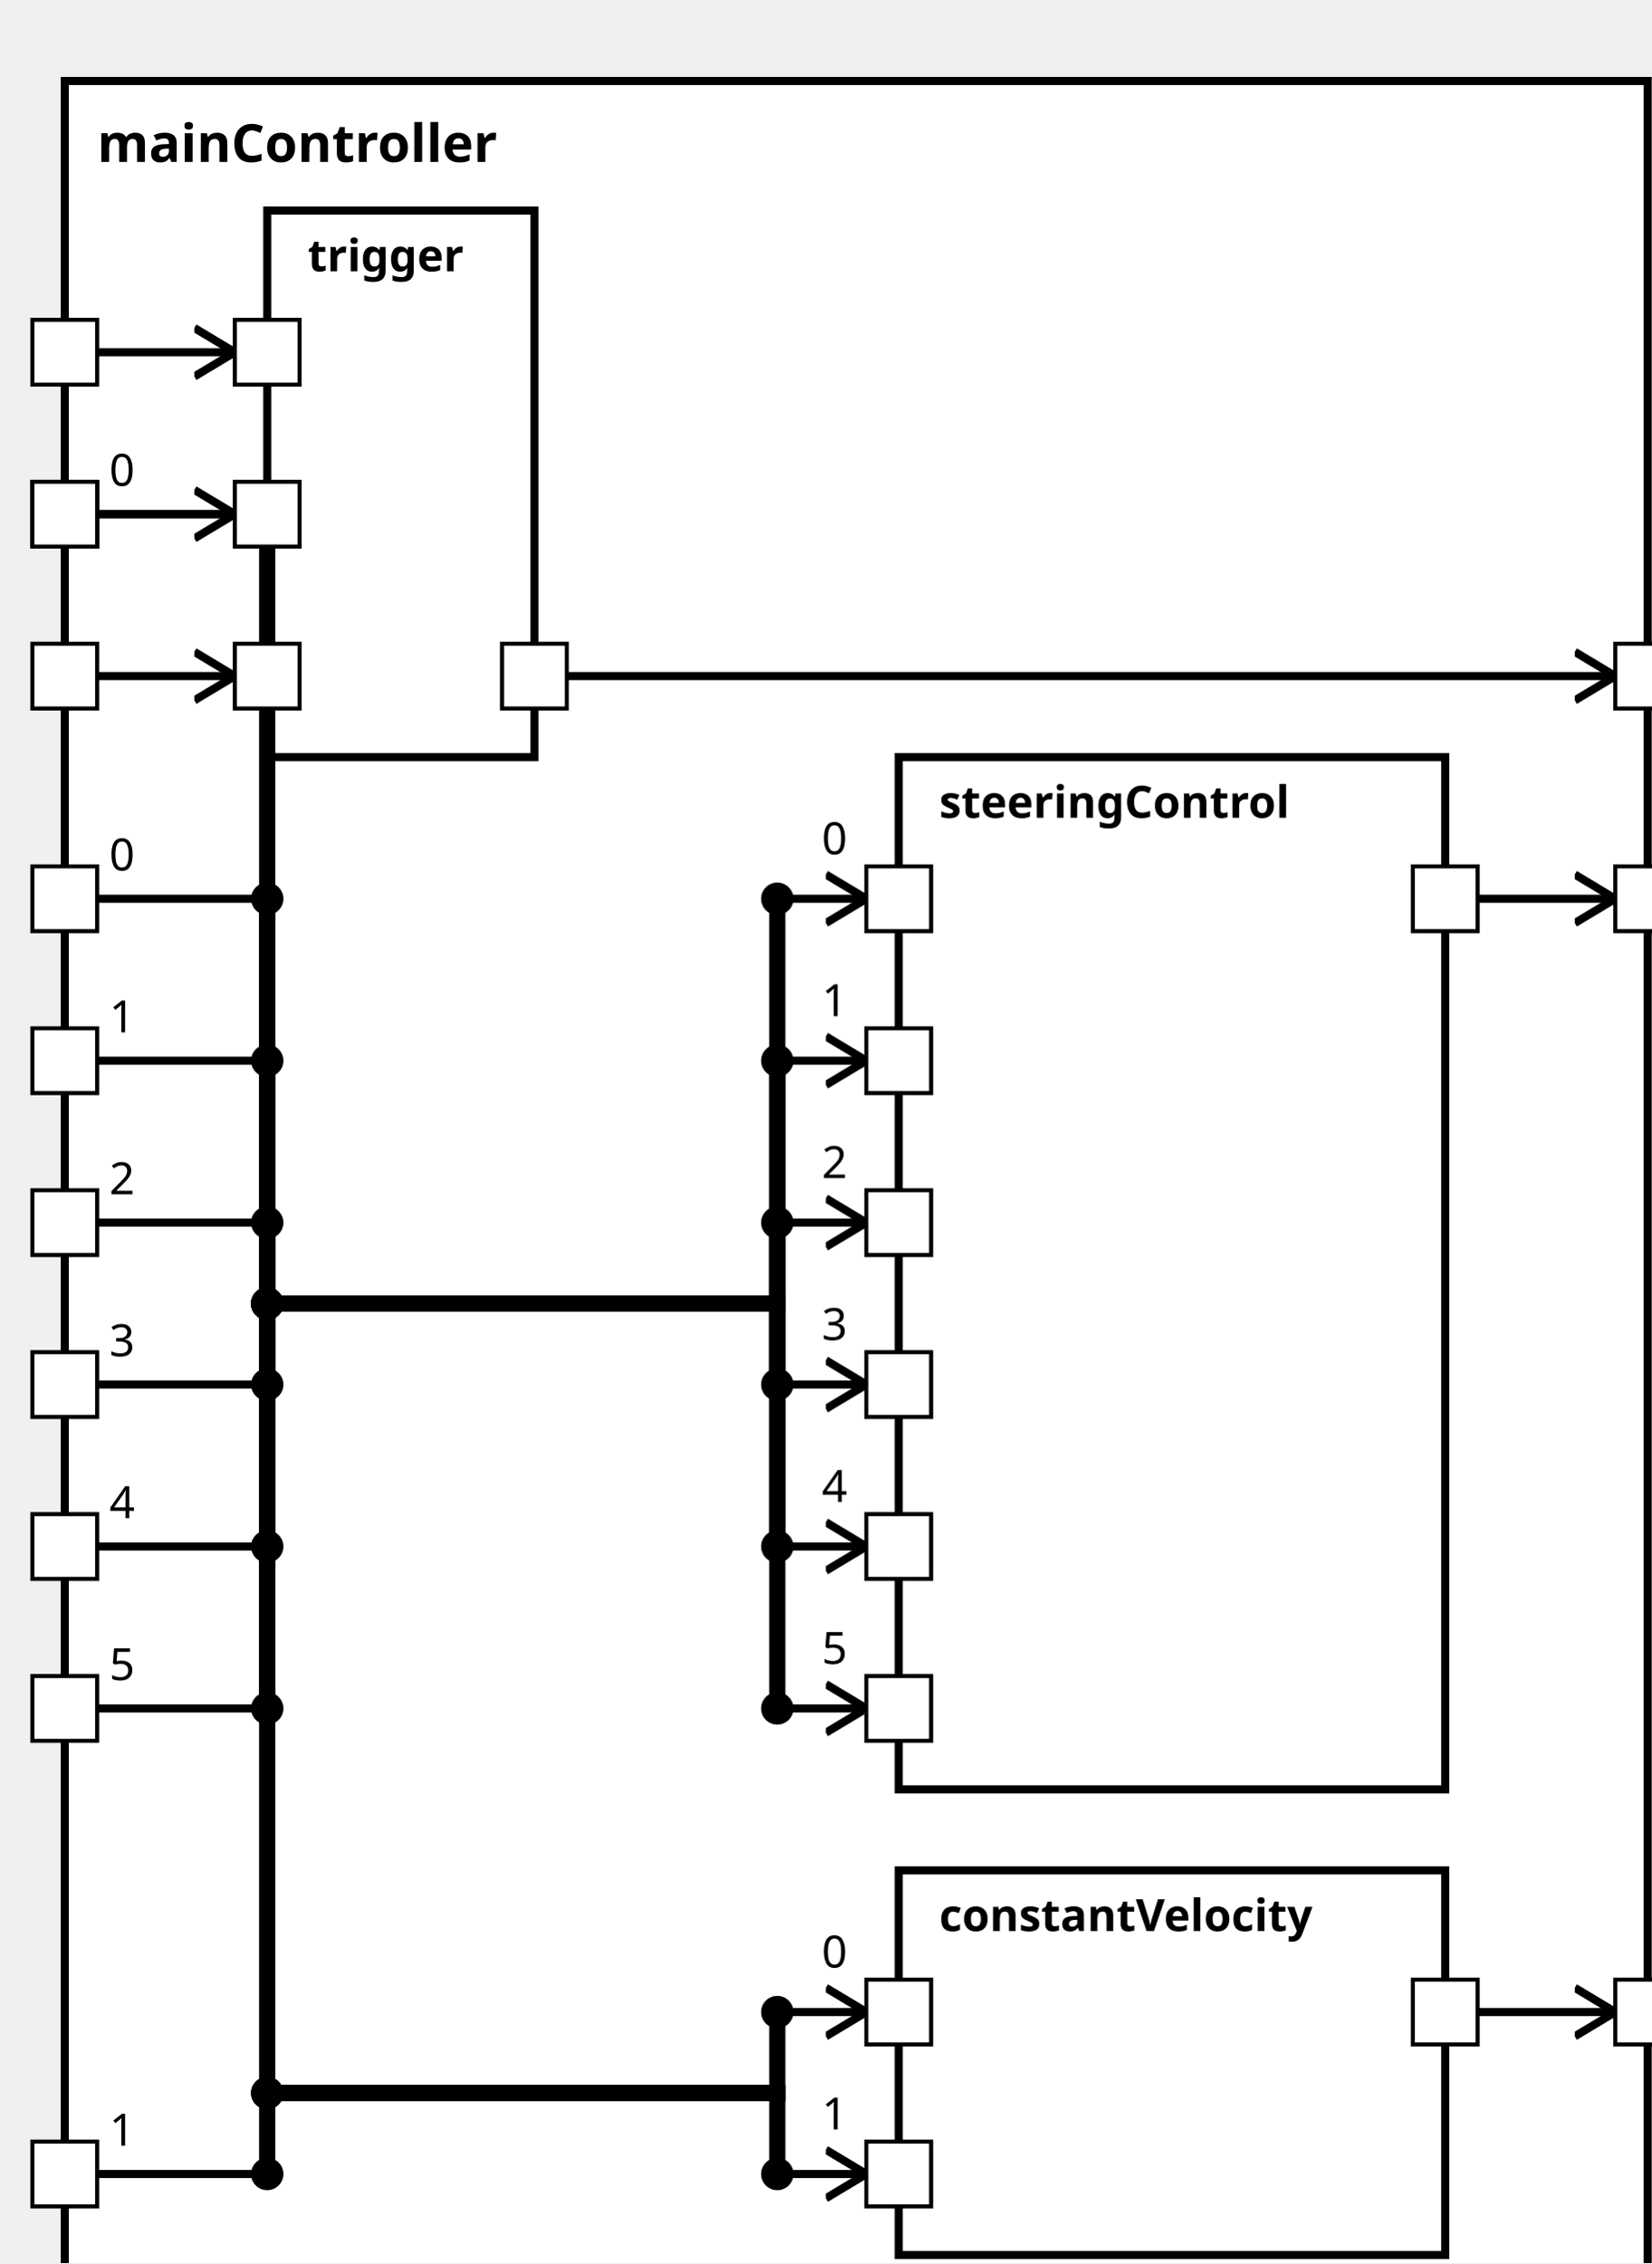
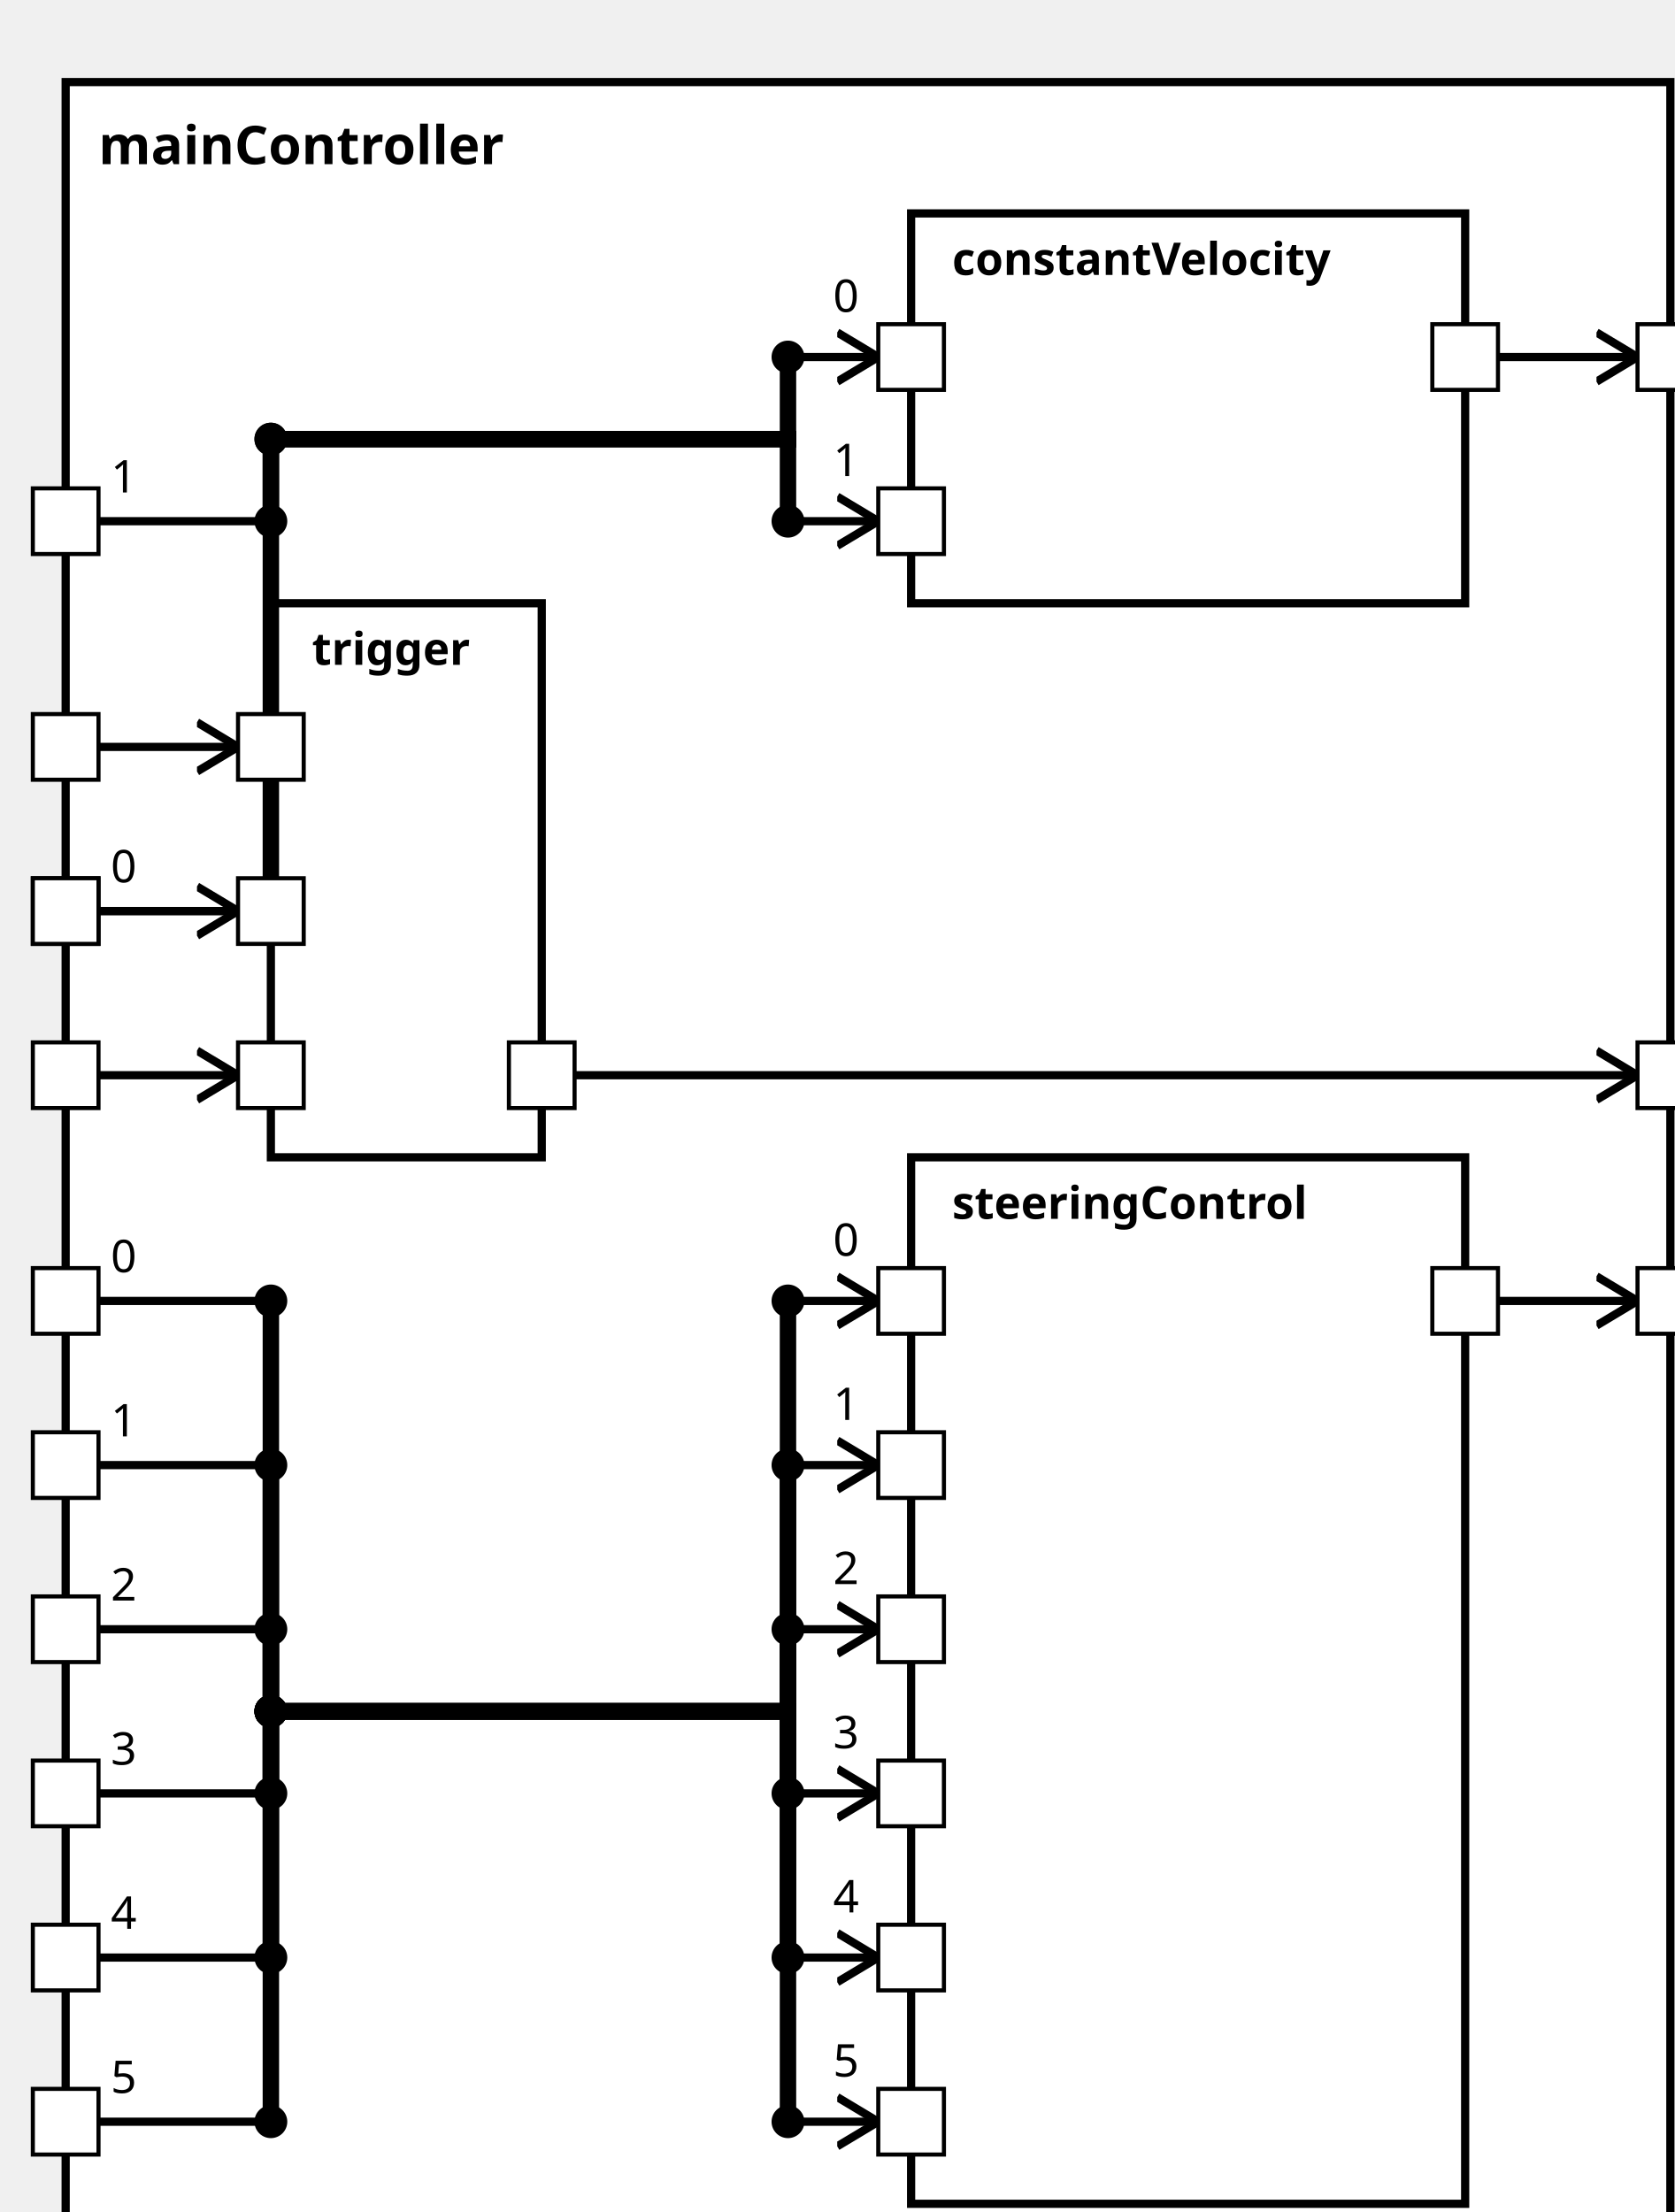
<svg xmlns="http://www.w3.org/2000/svg" xmlns:xlink="http://www.w3.org/1999/xlink" width="100%" height="100%" version="1.1">
  <svg version="1.1">
    <g transform="translate(16 20)">
-       <rect id="51" width="391" height="557" style="fill:white;stroke:black;stroke-width:2;fill-opacity:1.0;stroke-opacity:1.0" />
+       <rect id="51" width="391" height="537" style="fill:white;stroke:black;stroke-width:2;fill-opacity:1.0;stroke-opacity:1.0" />
      <text x="8" y="20" style="font-weight: bold" font-family="Verdana" font-size="13" fill="black">
            mainController
    </text>
    </g>
  </svg>
-   <g transform="translate(222 187)">
-     <rect data-name="simulator1.mainController.steeringControl" id="54" width="135" height="255" style="                 fill:white;             stroke:black;             stroke-width:2;             fill-opacity:1.0;             stroke-opacity:1.0" />
+   <g transform="translate(222 282)">
+     <rect data-name="simulator1.mainController.steeringControl" id="55" width="135" height="255" style="                 fill:white;             stroke:black;             stroke-width:2;             fill-opacity:1.0;             stroke-opacity:1.0" />
    <text x="10" y="15" alignment-baseline="middle" style="font-weight: bold" font-family="Verdana" font-size="11" fill="black">
    steeringControl
    </text>
  </g>
-   <g transform="translate(222 462)">
-     <rect data-name="simulator1.mainController.constantVelocity" id="55" width="135" height="95" style="                 fill:white;             stroke:black;             stroke-width:2;             fill-opacity:1.0;             stroke-opacity:1.0" />
+   <g transform="translate(222 52)">
+     <rect data-name="simulator1.mainController.constantVelocity" id="54" width="135" height="95" style="                 fill:white;             stroke:black;             stroke-width:2;             fill-opacity:1.0;             stroke-opacity:1.0" />
    <text x="10" y="15" alignment-baseline="middle" style="font-weight: bold" font-family="Verdana" font-size="11" fill="black">
    constantVelocity
    </text>
  </g>
-   <g transform="translate(66 52)">
+   <g transform="translate(66 147)">
    <rect data-name="simulator1.mainController.trigger" id="53" width="66" height="135" style="                 fill:white;             stroke:black;             stroke-width:2;             fill-opacity:1.0;             stroke-opacity:1.0" />
    <text x="10" y="15" alignment-baseline="middle" style="font-weight: bold" font-family="Verdana" font-size="11" fill="black">
    trigger
    </text>
  </g>
  <defs>
    <marker id="0,0,0" markerWidth="13" markerHeight="13" refX="5" refY="5" orient="auto">
      <polyline points="0,2 5,5 0,8" style="fill:none; stroke:rgb(0,0,0);                     stroke-width:1" />
    </marker>
  </defs>
-   <line stroke-linecap="square" x1="365" y1="497" x2="399" y2="497" style="stroke:rgb(0, 0,0);             stroke-width:2;                 marker-end: url(#0,0,0)             " />
-   <line stroke-linecap="square" x1="365" y1="222" x2="399" y2="222" style="stroke:rgb(0, 0,0);             stroke-width:2;                 marker-end: url(#0,0,0)             " />
-   <line stroke-linecap="square" x1="140" y1="167" x2="399" y2="167" style="stroke:rgb(0, 0,0);             stroke-width:2;                 marker-end: url(#0,0,0)             " />
+   <line stroke-linecap="square" x1="365" y1="87" x2="399" y2="87" style="stroke:rgb(0, 0,0);             stroke-width:2;                 marker-end: url(#0,0,0)             " />
+   <line stroke-linecap="square" x1="365" y1="317" x2="399" y2="317" style="stroke:rgb(0, 0,0);             stroke-width:2;                 marker-end: url(#0,0,0)             " />
+   <line stroke-linecap="square" x1="140" y1="262" x2="399" y2="262" style="stroke:rgb(0, 0,0);             stroke-width:2;                 marker-end: url(#0,0,0)             " />
+   <line stroke-linecap="square" x1="24" y1="222" x2="66" y2="222" style="stroke:rgb(0, 0,0);             stroke-width:2; " />
+   <text x="27" y="215" alignment-baseline="middle" font-family="Verdana" font-size="11" fill="black">
+     0
+     </text>
+   <line stroke-linecap="square" x1="66" y1="222" x2="66" y2="107" style="stroke:rgb(0, 0,0);             stroke-width:4; " />
+   <circle cx="66" cy="222" r="4" fill="black" />
+   <line stroke-linecap="square" x1="66" y1="107" x2="192" y2="107" style="stroke:rgb(0, 0,0);             stroke-width:4; " />
+   <circle cx="66" cy="107" r="4" fill="black" />
+   <line stroke-linecap="square" x1="192" y1="107" x2="192" y2="87" style="stroke:rgb(0, 0,0);             stroke-width:4; " />
+   <line stroke-linecap="square" x1="192" y1="87" x2="214" y2="87" style="stroke:rgb(0, 0,0);             stroke-width:2;                 marker-end: url(#0,0,0)             " />
+   <text x="203" y="76" alignment-baseline="middle" font-family="Verdana" font-size="11" fill="black">
+     0
+     </text>
+   <circle cx="192" cy="87" r="4" fill="black" />
  <line stroke-linecap="square" x1="24" y1="127" x2="66" y2="127" style="stroke:rgb(0, 0,0);             stroke-width:2; " />
  <text x="27" y="120" alignment-baseline="middle" font-family="Verdana" font-size="11" fill="black">
-     0
-     </text>
-   <line stroke-linecap="square" x1="66" y1="127" x2="66" y2="517" style="stroke:rgb(0, 0,0);             stroke-width:4; " />
+     1
+     </text>
+   <line stroke-linecap="square" x1="66" y1="127" x2="66" y2="107" style="stroke:rgb(0, 0,0);             stroke-width:4; " />
  <circle cx="66" cy="127" r="4" fill="black" />
-   <line stroke-linecap="square" x1="66" y1="517" x2="192" y2="517" style="stroke:rgb(0, 0,0);             stroke-width:4; " />
+   <line stroke-linecap="square" x1="66" y1="107" x2="192" y2="107" style="stroke:rgb(0, 0,0);             stroke-width:4; " />
+   <circle cx="66" cy="107" r="4" fill="black" />
+   <line stroke-linecap="square" x1="192" y1="107" x2="192" y2="127" style="stroke:rgb(0, 0,0);             stroke-width:4; " />
+   <line stroke-linecap="square" x1="192" y1="127" x2="214" y2="127" style="stroke:rgb(0, 0,0);             stroke-width:2;                 marker-end: url(#0,0,0)             " />
+   <text x="203" y="116" alignment-baseline="middle" font-family="Verdana" font-size="11" fill="black">
+     1
+     </text>
+   <circle cx="192" cy="127" r="4" fill="black" />
+   <line stroke-linecap="square" x1="24" y1="317" x2="66" y2="317" style="stroke:rgb(0, 0,0);             stroke-width:2; " />
+   <text x="27" y="310" alignment-baseline="middle" font-family="Verdana" font-size="11" fill="black">
+     0
+     </text>
+   <line stroke-linecap="square" x1="66" y1="317" x2="66" y2="417" style="stroke:rgb(0, 0,0);             stroke-width:4; " />
+   <circle cx="66" cy="317" r="4" fill="black" />
+   <line stroke-linecap="square" x1="66" y1="417" x2="192" y2="417" style="stroke:rgb(0, 0,0);             stroke-width:4; " />
+   <circle cx="66" cy="417" r="4" fill="black" />
+   <line stroke-linecap="square" x1="192" y1="417" x2="192" y2="317" style="stroke:rgb(0, 0,0);             stroke-width:4; " />
+   <line stroke-linecap="square" x1="192" y1="317" x2="214" y2="317" style="stroke:rgb(0, 0,0);             stroke-width:2;                 marker-end: url(#0,0,0)             " />
+   <text x="203" y="306" alignment-baseline="middle" font-family="Verdana" font-size="11" fill="black">
+     0
+     </text>
+   <circle cx="192" cy="317" r="4" fill="black" />
+   <line stroke-linecap="square" x1="24" y1="357" x2="66" y2="357" style="stroke:rgb(0, 0,0);             stroke-width:2; " />
+   <text x="27" y="350" alignment-baseline="middle" font-family="Verdana" font-size="11" fill="black">
+     1
+     </text>
+   <line stroke-linecap="square" x1="66" y1="357" x2="66" y2="417" style="stroke:rgb(0, 0,0);             stroke-width:4; " />
+   <circle cx="66" cy="357" r="4" fill="black" />
+   <line stroke-linecap="square" x1="66" y1="417" x2="192" y2="417" style="stroke:rgb(0, 0,0);             stroke-width:4; " />
+   <circle cx="66" cy="417" r="4" fill="black" />
+   <line stroke-linecap="square" x1="192" y1="417" x2="192" y2="357" style="stroke:rgb(0, 0,0);             stroke-width:4; " />
+   <line stroke-linecap="square" x1="192" y1="357" x2="214" y2="357" style="stroke:rgb(0, 0,0);             stroke-width:2;                 marker-end: url(#0,0,0)             " />
+   <text x="203" y="346" alignment-baseline="middle" font-family="Verdana" font-size="11" fill="black">
+     1
+     </text>
+   <circle cx="192" cy="357" r="4" fill="black" />
+   <line stroke-linecap="square" x1="24" y1="397" x2="66" y2="397" style="stroke:rgb(0, 0,0);             stroke-width:2; " />
+   <text x="27" y="390" alignment-baseline="middle" font-family="Verdana" font-size="11" fill="black">
+     2
+     </text>
+   <line stroke-linecap="square" x1="66" y1="397" x2="66" y2="417" style="stroke:rgb(0, 0,0);             stroke-width:4; " />
+   <circle cx="66" cy="397" r="4" fill="black" />
+   <line stroke-linecap="square" x1="66" y1="417" x2="192" y2="417" style="stroke:rgb(0, 0,0);             stroke-width:4; " />
+   <circle cx="66" cy="417" r="4" fill="black" />
+   <line stroke-linecap="square" x1="192" y1="417" x2="192" y2="397" style="stroke:rgb(0, 0,0);             stroke-width:4; " />
+   <line stroke-linecap="square" x1="192" y1="397" x2="214" y2="397" style="stroke:rgb(0, 0,0);             stroke-width:2;                 marker-end: url(#0,0,0)             " />
+   <text x="203" y="386" alignment-baseline="middle" font-family="Verdana" font-size="11" fill="black">
+     2
+     </text>
+   <circle cx="192" cy="397" r="4" fill="black" />
+   <line stroke-linecap="square" x1="24" y1="437" x2="66" y2="437" style="stroke:rgb(0, 0,0);             stroke-width:2; " />
+   <text x="27" y="430" alignment-baseline="middle" font-family="Verdana" font-size="11" fill="black">
+     3
+     </text>
+   <line stroke-linecap="square" x1="66" y1="437" x2="66" y2="417" style="stroke:rgb(0, 0,0);             stroke-width:4; " />
+   <circle cx="66" cy="437" r="4" fill="black" />
+   <line stroke-linecap="square" x1="66" y1="417" x2="192" y2="417" style="stroke:rgb(0, 0,0);             stroke-width:4; " />
+   <circle cx="66" cy="417" r="4" fill="black" />
+   <line stroke-linecap="square" x1="192" y1="417" x2="192" y2="437" style="stroke:rgb(0, 0,0);             stroke-width:4; " />
+   <line stroke-linecap="square" x1="192" y1="437" x2="214" y2="437" style="stroke:rgb(0, 0,0);             stroke-width:2;                 marker-end: url(#0,0,0)             " />
+   <text x="203" y="426" alignment-baseline="middle" font-family="Verdana" font-size="11" fill="black">
+     3
+     </text>
+   <circle cx="192" cy="437" r="4" fill="black" />
+   <line stroke-linecap="square" x1="24" y1="477" x2="66" y2="477" style="stroke:rgb(0, 0,0);             stroke-width:2; " />
+   <text x="27" y="470" alignment-baseline="middle" font-family="Verdana" font-size="11" fill="black">
+     4
+     </text>
+   <line stroke-linecap="square" x1="66" y1="477" x2="66" y2="417" style="stroke:rgb(0, 0,0);             stroke-width:4; " />
+   <circle cx="66" cy="477" r="4" fill="black" />
+   <line stroke-linecap="square" x1="66" y1="417" x2="192" y2="417" style="stroke:rgb(0, 0,0);             stroke-width:4; " />
+   <circle cx="66" cy="417" r="4" fill="black" />
+   <line stroke-linecap="square" x1="192" y1="417" x2="192" y2="477" style="stroke:rgb(0, 0,0);             stroke-width:4; " />
+   <line stroke-linecap="square" x1="192" y1="477" x2="214" y2="477" style="stroke:rgb(0, 0,0);             stroke-width:2;                 marker-end: url(#0,0,0)             " />
+   <text x="203" y="466" alignment-baseline="middle" font-family="Verdana" font-size="11" fill="black">
+     4
+     </text>
+   <circle cx="192" cy="477" r="4" fill="black" />
+   <line stroke-linecap="square" x1="24" y1="517" x2="66" y2="517" style="stroke:rgb(0, 0,0);             stroke-width:2; " />
+   <text x="27" y="510" alignment-baseline="middle" font-family="Verdana" font-size="11" fill="black">
+     5
+     </text>
+   <line stroke-linecap="square" x1="66" y1="517" x2="66" y2="417" style="stroke:rgb(0, 0,0);             stroke-width:4; " />
  <circle cx="66" cy="517" r="4" fill="black" />
-   <line stroke-linecap="square" x1="192" y1="517" x2="192" y2="497" style="stroke:rgb(0, 0,0);             stroke-width:4; " />
-   <line stroke-linecap="square" x1="192" y1="497" x2="214" y2="497" style="stroke:rgb(0, 0,0);             stroke-width:2;                 marker-end: url(#0,0,0)             " />
-   <text x="203" y="486" alignment-baseline="middle" font-family="Verdana" font-size="11" fill="black">
-     0
-     </text>
-   <circle cx="192" cy="497" r="4" fill="black" />
-   <line stroke-linecap="square" x1="24" y1="537" x2="66" y2="537" style="stroke:rgb(0, 0,0);             stroke-width:2; " />
-   <text x="27" y="530" alignment-baseline="middle" font-family="Verdana" font-size="11" fill="black">
-     1
-     </text>
-   <line stroke-linecap="square" x1="66" y1="537" x2="66" y2="517" style="stroke:rgb(0, 0,0);             stroke-width:4; " />
-   <circle cx="66" cy="537" r="4" fill="black" />
-   <line stroke-linecap="square" x1="66" y1="517" x2="192" y2="517" style="stroke:rgb(0, 0,0);             stroke-width:4; " />
-   <circle cx="66" cy="517" r="4" fill="black" />
-   <line stroke-linecap="square" x1="192" y1="517" x2="192" y2="537" style="stroke:rgb(0, 0,0);             stroke-width:4; " />
-   <line stroke-linecap="square" x1="192" y1="537" x2="214" y2="537" style="stroke:rgb(0, 0,0);             stroke-width:2;                 marker-end: url(#0,0,0)             " />
-   <text x="203" y="526" alignment-baseline="middle" font-family="Verdana" font-size="11" fill="black">
-     1
-     </text>
-   <circle cx="192" cy="537" r="4" fill="black" />
-   <line stroke-linecap="square" x1="24" y1="222" x2="66" y2="222" style="stroke:rgb(0, 0,0);             stroke-width:2; " />
-   <text x="27" y="215" alignment-baseline="middle" font-family="Verdana" font-size="11" fill="black">
-     0
-     </text>
-   <line stroke-linecap="square" x1="66" y1="222" x2="66" y2="322" style="stroke:rgb(0, 0,0);             stroke-width:4; " />
-   <circle cx="66" cy="222" r="4" fill="black" />
-   <line stroke-linecap="square" x1="66" y1="322" x2="192" y2="322" style="stroke:rgb(0, 0,0);             stroke-width:4; " />
-   <circle cx="66" cy="322" r="4" fill="black" />
-   <line stroke-linecap="square" x1="192" y1="322" x2="192" y2="222" style="stroke:rgb(0, 0,0);             stroke-width:4; " />
-   <line stroke-linecap="square" x1="192" y1="222" x2="214" y2="222" style="stroke:rgb(0, 0,0);             stroke-width:2;                 marker-end: url(#0,0,0)             " />
-   <text x="203" y="211" alignment-baseline="middle" font-family="Verdana" font-size="11" fill="black">
-     0
-     </text>
-   <circle cx="192" cy="222" r="4" fill="black" />
-   <line stroke-linecap="square" x1="24" y1="262" x2="66" y2="262" style="stroke:rgb(0, 0,0);             stroke-width:2; " />
-   <text x="27" y="255" alignment-baseline="middle" font-family="Verdana" font-size="11" fill="black">
-     1
-     </text>
-   <line stroke-linecap="square" x1="66" y1="262" x2="66" y2="322" style="stroke:rgb(0, 0,0);             stroke-width:4; " />
-   <circle cx="66" cy="262" r="4" fill="black" />
-   <line stroke-linecap="square" x1="66" y1="322" x2="192" y2="322" style="stroke:rgb(0, 0,0);             stroke-width:4; " />
-   <circle cx="66" cy="322" r="4" fill="black" />
-   <line stroke-linecap="square" x1="192" y1="322" x2="192" y2="262" style="stroke:rgb(0, 0,0);             stroke-width:4; " />
-   <line stroke-linecap="square" x1="192" y1="262" x2="214" y2="262" style="stroke:rgb(0, 0,0);             stroke-width:2;                 marker-end: url(#0,0,0)             " />
-   <text x="203" y="251" alignment-baseline="middle" font-family="Verdana" font-size="11" fill="black">
-     1
-     </text>
-   <circle cx="192" cy="262" r="4" fill="black" />
-   <line stroke-linecap="square" x1="24" y1="302" x2="66" y2="302" style="stroke:rgb(0, 0,0);             stroke-width:2; " />
-   <text x="27" y="295" alignment-baseline="middle" font-family="Verdana" font-size="11" fill="black">
-     2
-     </text>
-   <line stroke-linecap="square" x1="66" y1="302" x2="66" y2="322" style="stroke:rgb(0, 0,0);             stroke-width:4; " />
-   <circle cx="66" cy="302" r="4" fill="black" />
-   <line stroke-linecap="square" x1="66" y1="322" x2="192" y2="322" style="stroke:rgb(0, 0,0);             stroke-width:4; " />
-   <circle cx="66" cy="322" r="4" fill="black" />
-   <line stroke-linecap="square" x1="192" y1="322" x2="192" y2="302" style="stroke:rgb(0, 0,0);             stroke-width:4; " />
-   <line stroke-linecap="square" x1="192" y1="302" x2="214" y2="302" style="stroke:rgb(0, 0,0);             stroke-width:2;                 marker-end: url(#0,0,0)             " />
-   <text x="203" y="291" alignment-baseline="middle" font-family="Verdana" font-size="11" fill="black">
-     2
-     </text>
-   <circle cx="192" cy="302" r="4" fill="black" />
-   <line stroke-linecap="square" x1="24" y1="342" x2="66" y2="342" style="stroke:rgb(0, 0,0);             stroke-width:2; " />
-   <text x="27" y="335" alignment-baseline="middle" font-family="Verdana" font-size="11" fill="black">
-     3
-     </text>
-   <line stroke-linecap="square" x1="66" y1="342" x2="66" y2="322" style="stroke:rgb(0, 0,0);             stroke-width:4; " />
-   <circle cx="66" cy="342" r="4" fill="black" />
-   <line stroke-linecap="square" x1="66" y1="322" x2="192" y2="322" style="stroke:rgb(0, 0,0);             stroke-width:4; " />
-   <circle cx="66" cy="322" r="4" fill="black" />
-   <line stroke-linecap="square" x1="192" y1="322" x2="192" y2="342" style="stroke:rgb(0, 0,0);             stroke-width:4; " />
-   <line stroke-linecap="square" x1="192" y1="342" x2="214" y2="342" style="stroke:rgb(0, 0,0);             stroke-width:2;                 marker-end: url(#0,0,0)             " />
-   <text x="203" y="331" alignment-baseline="middle" font-family="Verdana" font-size="11" fill="black">
-     3
-     </text>
-   <circle cx="192" cy="342" r="4" fill="black" />
-   <line stroke-linecap="square" x1="24" y1="382" x2="66" y2="382" style="stroke:rgb(0, 0,0);             stroke-width:2; " />
-   <text x="27" y="375" alignment-baseline="middle" font-family="Verdana" font-size="11" fill="black">
-     4
-     </text>
-   <line stroke-linecap="square" x1="66" y1="382" x2="66" y2="322" style="stroke:rgb(0, 0,0);             stroke-width:4; " />
-   <circle cx="66" cy="382" r="4" fill="black" />
-   <line stroke-linecap="square" x1="66" y1="322" x2="192" y2="322" style="stroke:rgb(0, 0,0);             stroke-width:4; " />
-   <circle cx="66" cy="322" r="4" fill="black" />
-   <line stroke-linecap="square" x1="192" y1="322" x2="192" y2="382" style="stroke:rgb(0, 0,0);             stroke-width:4; " />
-   <line stroke-linecap="square" x1="192" y1="382" x2="214" y2="382" style="stroke:rgb(0, 0,0);             stroke-width:2;                 marker-end: url(#0,0,0)             " />
-   <text x="203" y="371" alignment-baseline="middle" font-family="Verdana" font-size="11" fill="black">
-     4
-     </text>
-   <circle cx="192" cy="382" r="4" fill="black" />
-   <line stroke-linecap="square" x1="24" y1="422" x2="66" y2="422" style="stroke:rgb(0, 0,0);             stroke-width:2; " />
-   <text x="27" y="415" alignment-baseline="middle" font-family="Verdana" font-size="11" fill="black">
+   <line stroke-linecap="square" x1="66" y1="417" x2="192" y2="417" style="stroke:rgb(0, 0,0);             stroke-width:4; " />
+   <circle cx="66" cy="417" r="4" fill="black" />
+   <line stroke-linecap="square" x1="192" y1="417" x2="192" y2="517" style="stroke:rgb(0, 0,0);             stroke-width:4; " />
+   <line stroke-linecap="square" x1="192" y1="517" x2="214" y2="517" style="stroke:rgb(0, 0,0);             stroke-width:2;                 marker-end: url(#0,0,0)             " />
+   <text x="203" y="506" alignment-baseline="middle" font-family="Verdana" font-size="11" fill="black">
    5
    </text>
-   <line stroke-linecap="square" x1="66" y1="422" x2="66" y2="322" style="stroke:rgb(0, 0,0);             stroke-width:4; " />
-   <circle cx="66" cy="422" r="4" fill="black" />
-   <line stroke-linecap="square" x1="66" y1="322" x2="192" y2="322" style="stroke:rgb(0, 0,0);             stroke-width:4; " />
-   <circle cx="66" cy="322" r="4" fill="black" />
-   <line stroke-linecap="square" x1="192" y1="322" x2="192" y2="422" style="stroke:rgb(0, 0,0);             stroke-width:4; " />
-   <line stroke-linecap="square" x1="192" y1="422" x2="214" y2="422" style="stroke:rgb(0, 0,0);             stroke-width:2;                 marker-end: url(#0,0,0)             " />
-   <text x="203" y="411" alignment-baseline="middle" font-family="Verdana" font-size="11" fill="black">
-     5
-     </text>
-   <circle cx="192" cy="422" r="4" fill="black" />
-   <line stroke-linecap="square" x1="24" y1="167" x2="58" y2="167" style="stroke:rgb(0, 0,0);             stroke-width:2;                 marker-end: url(#0,0,0)             " />
-   <line stroke-linecap="square" x1="24" y1="87" x2="58" y2="87" style="stroke:rgb(0, 0,0);             stroke-width:2;                 marker-end: url(#0,0,0)             " />
-   <line stroke-linecap="square" x1="24" y1="127" x2="58" y2="127" style="stroke:rgb(0, 0,0);             stroke-width:2;                 marker-end: url(#0,0,0)             " />
+   <circle cx="192" cy="517" r="4" fill="black" />
+   <line stroke-linecap="square" x1="24" y1="262" x2="58" y2="262" style="stroke:rgb(0, 0,0);             stroke-width:2;                 marker-end: url(#0,0,0)             " />
+   <line stroke-linecap="square" x1="24" y1="182" x2="58" y2="182" style="stroke:rgb(0, 0,0);             stroke-width:2;                 marker-end: url(#0,0,0)             " />
+   <line stroke-linecap="square" x1="24" y1="222" x2="58" y2="222" style="stroke:rgb(0, 0,0);             stroke-width:2;                 marker-end: url(#0,0,0)             " />
  <defs>
    <rect id="port" x="0" y="0" width="16" height="16" style="fill:white;stroke:rgb(0,0,0);stroke-width:1;fill-opacity:1.0;stroke-opacity:1.0" />
  </defs>
-   <use x="349" y="489" xlink:href="#port" />
-   <text text-anchor="end" alignment-baseline="middle" x="346" y="499" transform="rotate(0,346,499)" style="font-weight: regular" font-family="Verdana" font-size="9" fill="black">
- 
- </text>
-   <use x="399" y="489" xlink:href="#port" />
-   <text text-anchor="start" alignment-baseline="middle" x="419" y="499" transform="rotate(0,419,499)" style="font-weight: regular" font-family="Verdana" font-size="9" fill="black">
- 
- </text>
-   <use x="349" y="214" xlink:href="#port" />
-   <text text-anchor="end" alignment-baseline="middle" x="346" y="224" transform="rotate(0,346,224)" style="font-weight: regular" font-family="Verdana" font-size="9" fill="black">
- 
- </text>
-   <use x="399" y="214" xlink:href="#port" />
-   <text text-anchor="start" alignment-baseline="middle" x="419" y="224" transform="rotate(0,419,224)" style="font-weight: regular" font-family="Verdana" font-size="9" fill="black">
- 
- </text>
-   <use x="124" y="159" xlink:href="#port" />
-   <text text-anchor="end" alignment-baseline="middle" x="121" y="169" transform="rotate(0,121,169)" style="font-weight: regular" font-family="Verdana" font-size="9" fill="black">
- 
- </text>
-   <use x="399" y="159" xlink:href="#port" />
-   <text text-anchor="start" alignment-baseline="middle" x="419" y="169" transform="rotate(0,419,169)" style="font-weight: regular" font-family="Verdana" font-size="9" fill="black">
+   <use x="349" y="79" xlink:href="#port" />
+   <text text-anchor="end" alignment-baseline="middle" x="346" y="89" transform="rotate(0,346,89)" style="font-weight: regular" font-family="Verdana" font-size="9" fill="black">
+ 
+ </text>
+   <use x="399" y="79" xlink:href="#port" />
+   <text text-anchor="start" alignment-baseline="middle" x="419" y="89" transform="rotate(0,419,89)" style="font-weight: regular" font-family="Verdana" font-size="9" fill="black">
+ 
+ </text>
+   <use x="349" y="309" xlink:href="#port" />
+   <text text-anchor="end" alignment-baseline="middle" x="346" y="319" transform="rotate(0,346,319)" style="font-weight: regular" font-family="Verdana" font-size="9" fill="black">
+ 
+ </text>
+   <use x="399" y="309" xlink:href="#port" />
+   <text text-anchor="start" alignment-baseline="middle" x="419" y="319" transform="rotate(0,419,319)" style="font-weight: regular" font-family="Verdana" font-size="9" fill="black">
+ 
+ </text>
+   <use x="124" y="254" xlink:href="#port" />
+   <text text-anchor="end" alignment-baseline="middle" x="121" y="264" transform="rotate(0,121,264)" style="font-weight: regular" font-family="Verdana" font-size="9" fill="black">
+ 
+ </text>
+   <use x="399" y="254" xlink:href="#port" />
+   <text text-anchor="start" alignment-baseline="middle" x="419" y="264" transform="rotate(0,419,264)" style="font-weight: regular" font-family="Verdana" font-size="9" fill="black">
+ 
+ </text>
+   <use x="8" y="214" xlink:href="#port" />
+   <text text-anchor="end" alignment-baseline="middle" x="4" y="224" transform="rotate(0,4,224)" style="font-weight: regular" font-family="Verdana" font-size="9" fill="black">
+ 
+ </text>
+   <use x="214" y="79" xlink:href="#port" />
+   <text text-anchor="start" alignment-baseline="middle" x="233" y="89" transform="rotate(0,233,89)" style="font-weight: regular" font-family="Verdana" font-size="9" fill="black">

</text>
  <use x="8" y="119" xlink:href="#port" />
  <text text-anchor="end" alignment-baseline="middle" x="4" y="129" transform="rotate(0,4,129)" style="font-weight: regular" font-family="Verdana" font-size="9" fill="black">

</text>
-   <use x="214" y="489" xlink:href="#port" />
-   <text text-anchor="start" alignment-baseline="middle" x="233" y="499" transform="rotate(0,233,499)" style="font-weight: regular" font-family="Verdana" font-size="9" fill="black">
- 
- </text>
-   <use x="8" y="529" xlink:href="#port" />
-   <text text-anchor="end" alignment-baseline="middle" x="4" y="539" transform="rotate(0,4,539)" style="font-weight: regular" font-family="Verdana" font-size="9" fill="black">
- 
- </text>
-   <use x="214" y="529" xlink:href="#port" />
-   <text text-anchor="start" alignment-baseline="middle" x="233" y="539" transform="rotate(0,233,539)" style="font-weight: regular" font-family="Verdana" font-size="9" fill="black">
+   <use x="214" y="119" xlink:href="#port" />
+   <text text-anchor="start" alignment-baseline="middle" x="233" y="129" transform="rotate(0,233,129)" style="font-weight: regular" font-family="Verdana" font-size="9" fill="black">
+ 
+ </text>
+   <use x="8" y="309" xlink:href="#port" />
+   <text text-anchor="end" alignment-baseline="middle" x="4" y="319" transform="rotate(0,4,319)" style="font-weight: regular" font-family="Verdana" font-size="9" fill="black">
+ 
+ </text>
+   <use x="214" y="309" xlink:href="#port" />
+   <text text-anchor="start" alignment-baseline="middle" x="233" y="319" transform="rotate(0,233,319)" style="font-weight: regular" font-family="Verdana" font-size="9" fill="black">
+ 
+ </text>
+   <use x="8" y="349" xlink:href="#port" />
+   <text text-anchor="end" alignment-baseline="middle" x="4" y="359" transform="rotate(0,4,359)" style="font-weight: regular" font-family="Verdana" font-size="9" fill="black">
+ 
+ </text>
+   <use x="214" y="349" xlink:href="#port" />
+   <text text-anchor="start" alignment-baseline="middle" x="233" y="359" transform="rotate(0,233,359)" style="font-weight: regular" font-family="Verdana" font-size="9" fill="black">
+ 
+ </text>
+   <use x="8" y="389" xlink:href="#port" />
+   <text text-anchor="end" alignment-baseline="middle" x="4" y="399" transform="rotate(0,4,399)" style="font-weight: regular" font-family="Verdana" font-size="9" fill="black">
+ 
+ </text>
+   <use x="214" y="389" xlink:href="#port" />
+   <text text-anchor="start" alignment-baseline="middle" x="233" y="399" transform="rotate(0,233,399)" style="font-weight: regular" font-family="Verdana" font-size="9" fill="black">
+ 
+ </text>
+   <use x="8" y="429" xlink:href="#port" />
+   <text text-anchor="end" alignment-baseline="middle" x="4" y="439" transform="rotate(0,4,439)" style="font-weight: regular" font-family="Verdana" font-size="9" fill="black">
+ 
+ </text>
+   <use x="214" y="429" xlink:href="#port" />
+   <text text-anchor="start" alignment-baseline="middle" x="233" y="439" transform="rotate(0,233,439)" style="font-weight: regular" font-family="Verdana" font-size="9" fill="black">
+ 
+ </text>
+   <use x="8" y="469" xlink:href="#port" />
+   <text text-anchor="end" alignment-baseline="middle" x="4" y="479" transform="rotate(0,4,479)" style="font-weight: regular" font-family="Verdana" font-size="9" fill="black">
+ 
+ </text>
+   <use x="214" y="469" xlink:href="#port" />
+   <text text-anchor="start" alignment-baseline="middle" x="233" y="479" transform="rotate(0,233,479)" style="font-weight: regular" font-family="Verdana" font-size="9" fill="black">
+ 
+ </text>
+   <use x="8" y="509" xlink:href="#port" />
+   <text text-anchor="end" alignment-baseline="middle" x="4" y="519" transform="rotate(0,4,519)" style="font-weight: regular" font-family="Verdana" font-size="9" fill="black">
+ 
+ </text>
+   <use x="214" y="509" xlink:href="#port" />
+   <text text-anchor="start" alignment-baseline="middle" x="233" y="519" transform="rotate(0,233,519)" style="font-weight: regular" font-family="Verdana" font-size="9" fill="black">
+ 
+ </text>
+   <use x="8" y="254" xlink:href="#port" />
+   <text text-anchor="end" alignment-baseline="middle" x="4" y="264" transform="rotate(0,4,264)" style="font-weight: regular" font-family="Verdana" font-size="9" fill="black">
+ 
+ </text>
+   <use x="58" y="254" xlink:href="#port" />
+   <text text-anchor="start" alignment-baseline="middle" x="77" y="264" transform="rotate(0,77,264)" style="font-weight: regular" font-family="Verdana" font-size="9" fill="black">
+ 
+ </text>
+   <use x="8" y="174" xlink:href="#port" />
+   <text text-anchor="end" alignment-baseline="middle" x="4" y="184" transform="rotate(0,4,184)" style="font-weight: regular" font-family="Verdana" font-size="9" fill="black">
+ 
+ </text>
+   <use x="58" y="174" xlink:href="#port" />
+   <text text-anchor="start" alignment-baseline="middle" x="77" y="184" transform="rotate(0,77,184)" style="font-weight: regular" font-family="Verdana" font-size="9" fill="black">

</text>
  <use x="8" y="214" xlink:href="#port" />
  <text text-anchor="end" alignment-baseline="middle" x="4" y="224" transform="rotate(0,4,224)" style="font-weight: regular" font-family="Verdana" font-size="9" fill="black">

</text>
-   <use x="214" y="214" xlink:href="#port" />
-   <text text-anchor="start" alignment-baseline="middle" x="233" y="224" transform="rotate(0,233,224)" style="font-weight: regular" font-family="Verdana" font-size="9" fill="black">
- 
- </text>
-   <use x="8" y="254" xlink:href="#port" />
-   <text text-anchor="end" alignment-baseline="middle" x="4" y="264" transform="rotate(0,4,264)" style="font-weight: regular" font-family="Verdana" font-size="9" fill="black">
- 
- </text>
-   <use x="214" y="254" xlink:href="#port" />
-   <text text-anchor="start" alignment-baseline="middle" x="233" y="264" transform="rotate(0,233,264)" style="font-weight: regular" font-family="Verdana" font-size="9" fill="black">
- 
- </text>
-   <use x="8" y="294" xlink:href="#port" />
-   <text text-anchor="end" alignment-baseline="middle" x="4" y="304" transform="rotate(0,4,304)" style="font-weight: regular" font-family="Verdana" font-size="9" fill="black">
- 
- </text>
-   <use x="214" y="294" xlink:href="#port" />
-   <text text-anchor="start" alignment-baseline="middle" x="233" y="304" transform="rotate(0,233,304)" style="font-weight: regular" font-family="Verdana" font-size="9" fill="black">
- 
- </text>
-   <use x="8" y="334" xlink:href="#port" />
-   <text text-anchor="end" alignment-baseline="middle" x="4" y="344" transform="rotate(0,4,344)" style="font-weight: regular" font-family="Verdana" font-size="9" fill="black">
- 
- </text>
-   <use x="214" y="334" xlink:href="#port" />
-   <text text-anchor="start" alignment-baseline="middle" x="233" y="344" transform="rotate(0,233,344)" style="font-weight: regular" font-family="Verdana" font-size="9" fill="black">
- 
- </text>
-   <use x="8" y="374" xlink:href="#port" />
-   <text text-anchor="end" alignment-baseline="middle" x="4" y="384" transform="rotate(0,4,384)" style="font-weight: regular" font-family="Verdana" font-size="9" fill="black">
- 
- </text>
-   <use x="214" y="374" xlink:href="#port" />
-   <text text-anchor="start" alignment-baseline="middle" x="233" y="384" transform="rotate(0,233,384)" style="font-weight: regular" font-family="Verdana" font-size="9" fill="black">
- 
- </text>
-   <use x="8" y="414" xlink:href="#port" />
-   <text text-anchor="end" alignment-baseline="middle" x="4" y="424" transform="rotate(0,4,424)" style="font-weight: regular" font-family="Verdana" font-size="9" fill="black">
- 
- </text>
-   <use x="214" y="414" xlink:href="#port" />
-   <text text-anchor="start" alignment-baseline="middle" x="233" y="424" transform="rotate(0,233,424)" style="font-weight: regular" font-family="Verdana" font-size="9" fill="black">
- 
- </text>
-   <use x="8" y="159" xlink:href="#port" />
-   <text text-anchor="end" alignment-baseline="middle" x="4" y="169" transform="rotate(0,4,169)" style="font-weight: regular" font-family="Verdana" font-size="9" fill="black">
- 
- </text>
-   <use x="58" y="159" xlink:href="#port" />
-   <text text-anchor="start" alignment-baseline="middle" x="77" y="169" transform="rotate(0,77,169)" style="font-weight: regular" font-family="Verdana" font-size="9" fill="black">
- 
- </text>
-   <use x="8" y="79" xlink:href="#port" />
-   <text text-anchor="end" alignment-baseline="middle" x="4" y="89" transform="rotate(0,4,89)" style="font-weight: regular" font-family="Verdana" font-size="9" fill="black">
- 
- </text>
-   <use x="58" y="79" xlink:href="#port" />
-   <text text-anchor="start" alignment-baseline="middle" x="77" y="89" transform="rotate(0,77,89)" style="font-weight: regular" font-family="Verdana" font-size="9" fill="black">
- 
- </text>
-   <use x="8" y="119" xlink:href="#port" />
-   <text text-anchor="end" alignment-baseline="middle" x="4" y="129" transform="rotate(0,4,129)" style="font-weight: regular" font-family="Verdana" font-size="9" fill="black">
- 
- </text>
-   <use x="58" y="119" xlink:href="#port" />
-   <text text-anchor="start" alignment-baseline="middle" x="77" y="129" transform="rotate(0,77,129)" style="font-weight: regular" font-family="Verdana" font-size="9" fill="black">
+   <use x="58" y="214" xlink:href="#port" />
+   <text text-anchor="start" alignment-baseline="middle" x="77" y="224" transform="rotate(0,77,224)" style="font-weight: regular" font-family="Verdana" font-size="9" fill="black">

</text>
</svg>
